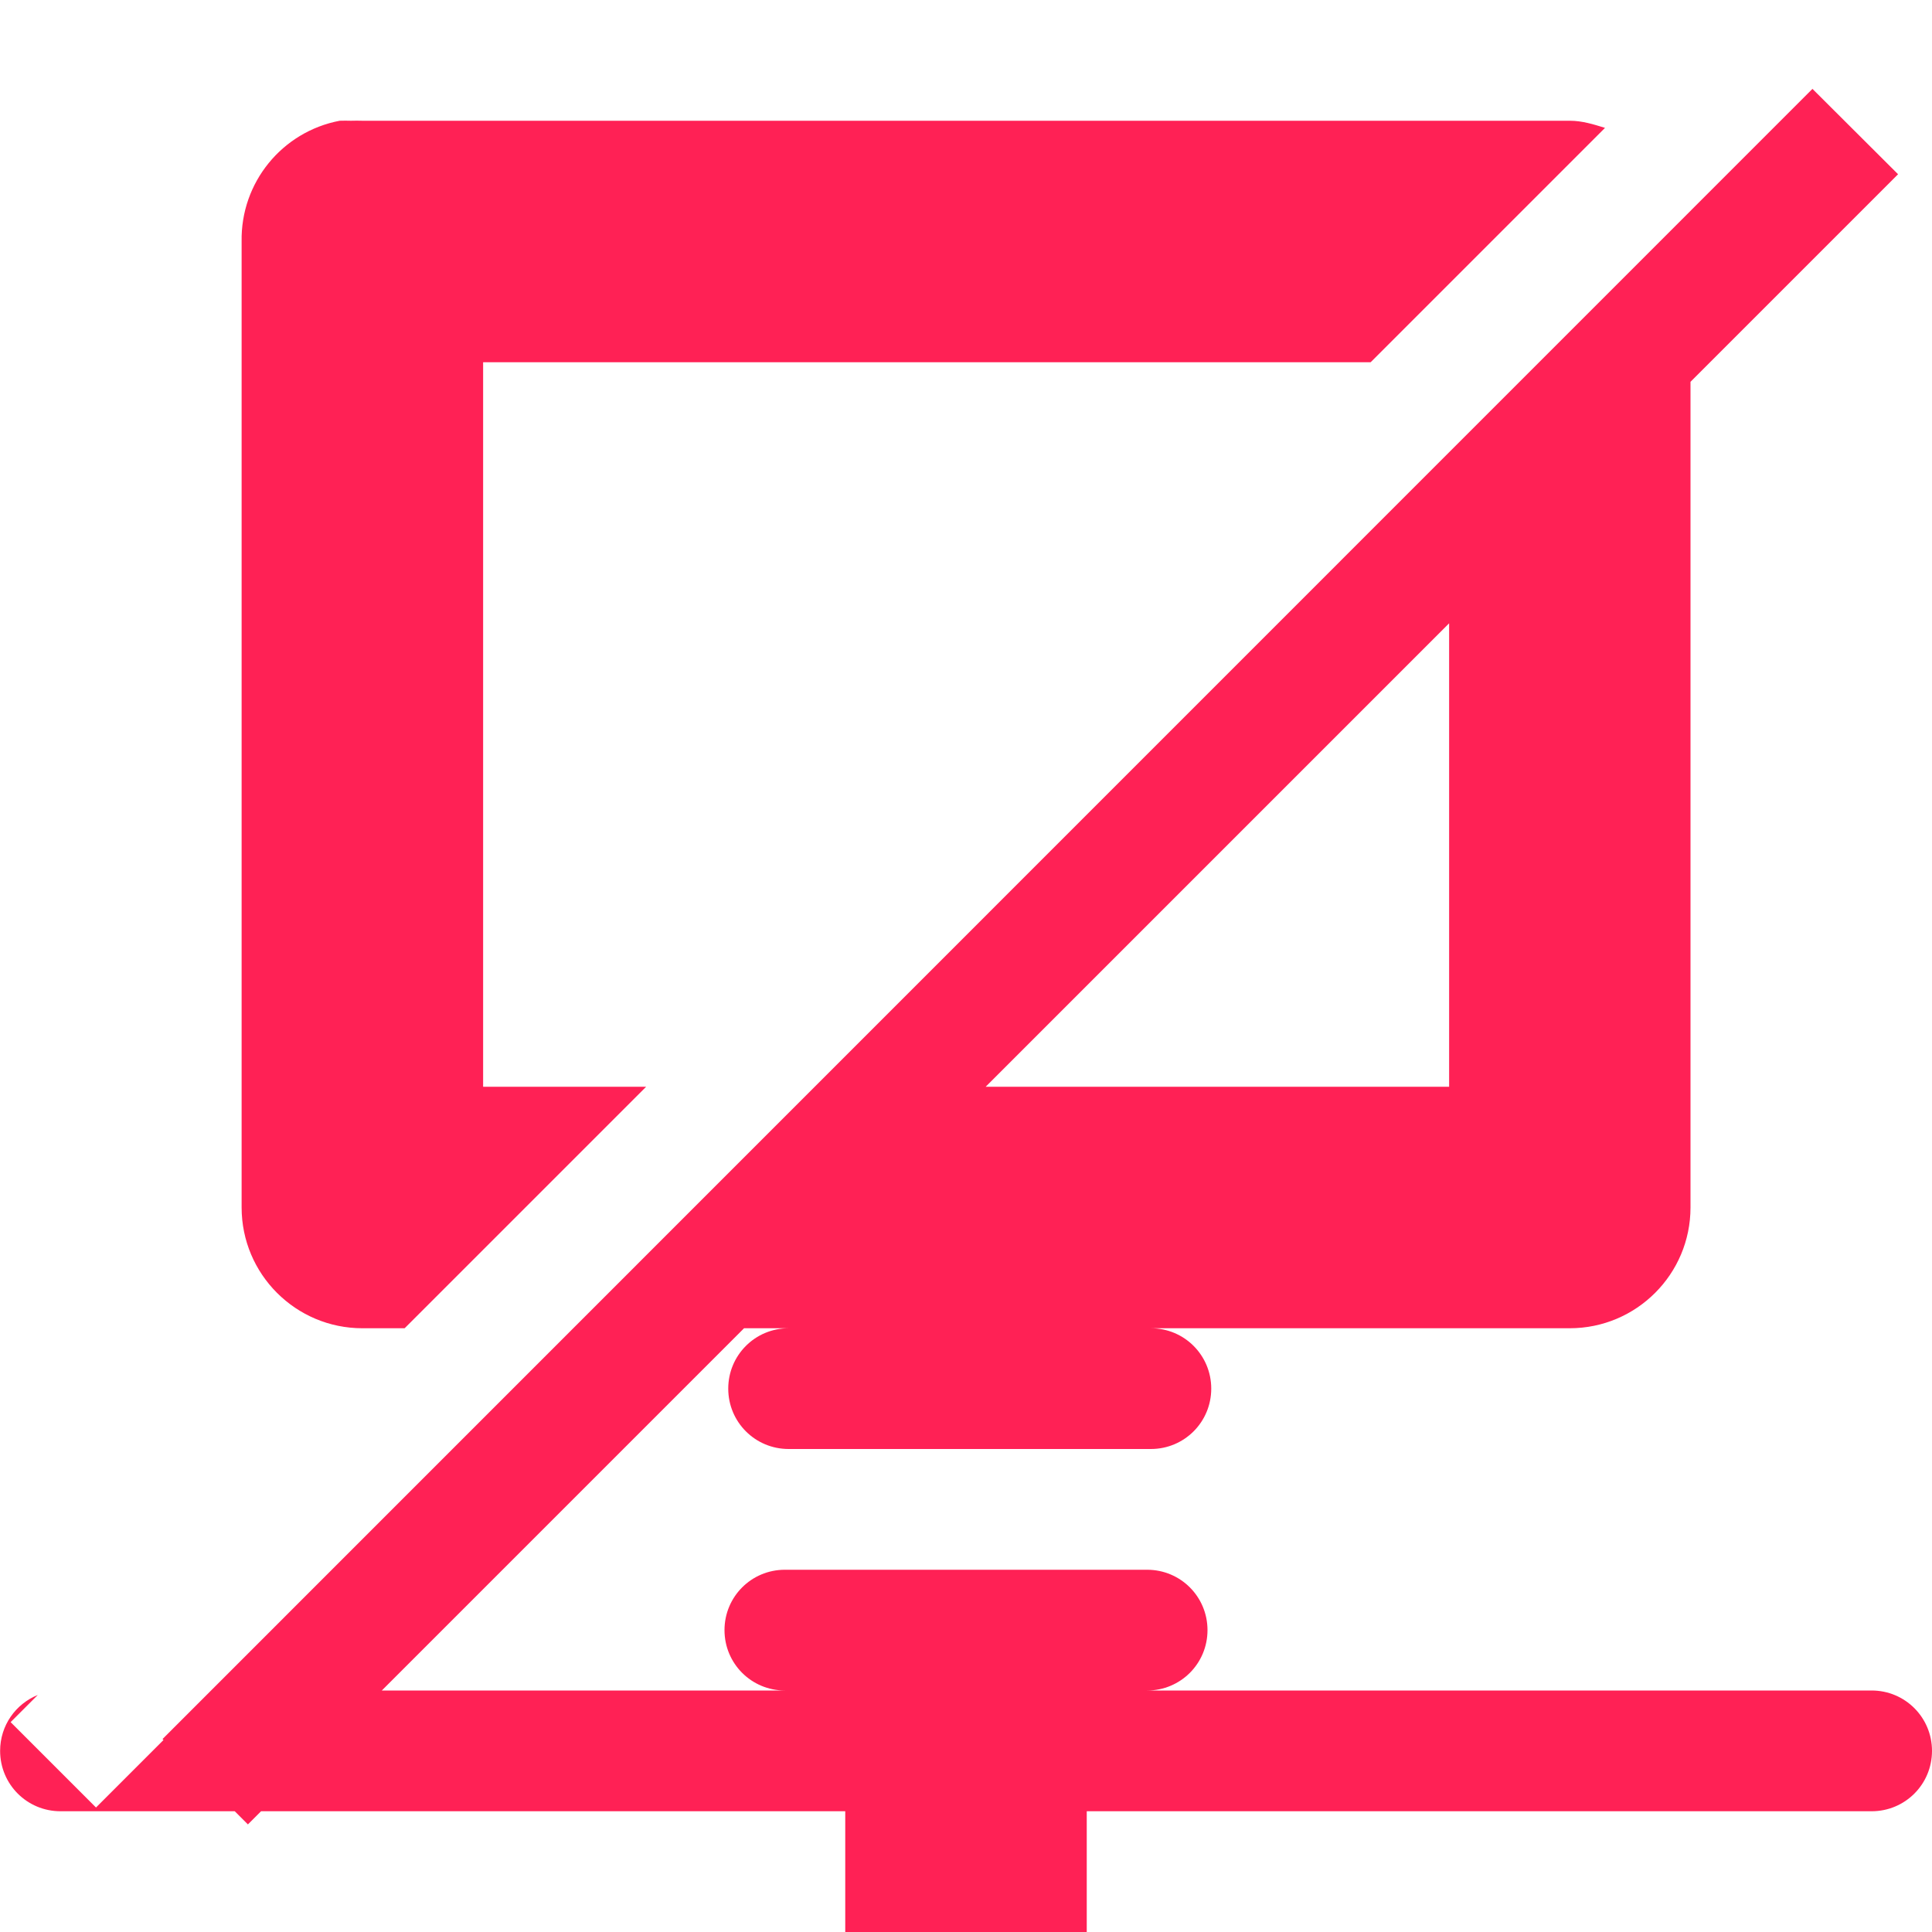
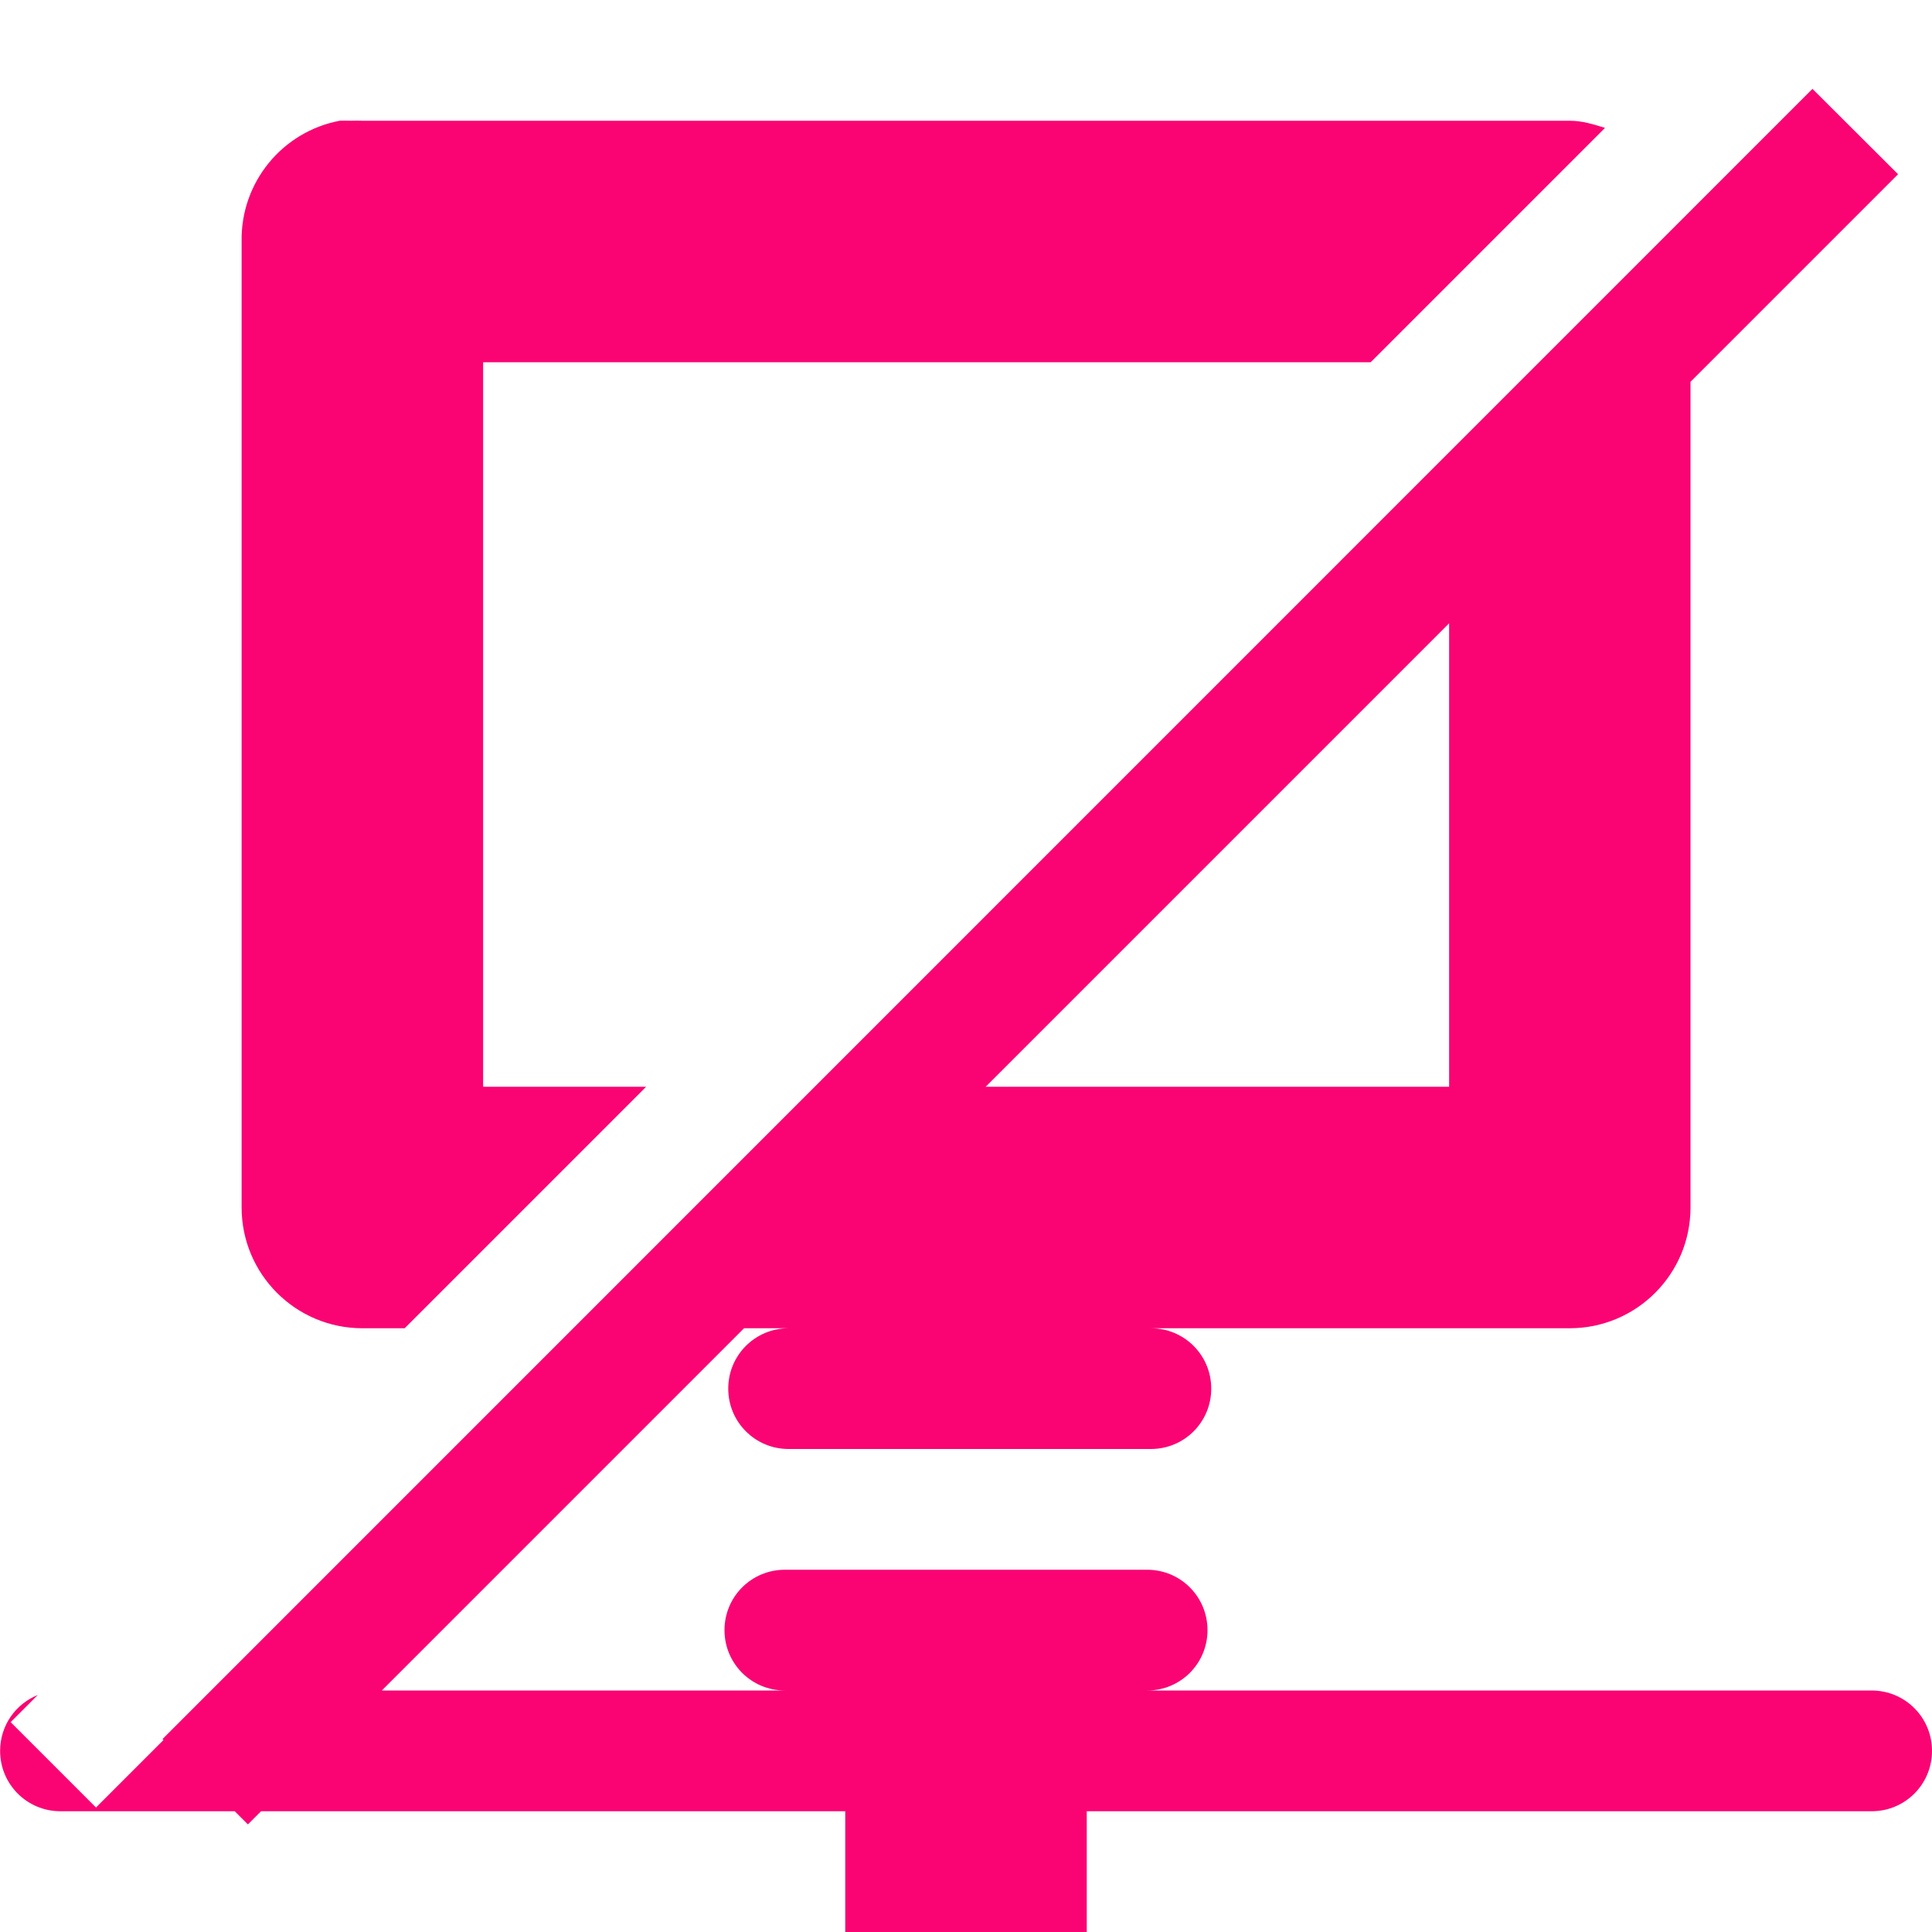
<svg xmlns="http://www.w3.org/2000/svg" width="16" height="16" version="1.1">
-   <defs>
-     <style id="current-color-scheme" type="text/css">.ColorScheme-Text {
- 			color:#ff2155;
- 			}</style>
+   <defs id="defs">
+     <style id="current-color-scheme" type="text/css">
+ 			.ColorScheme-Text {color:#090d11;}
+ 			.ColorScheme-NegativeText{color:#fa0473;}
+ 		</style>
  </defs>
-   <path d="m15.01 0.736-13.664 13.666 0.008 0.008-0.559 0.559-0.707-0.707 0.225-0.225c-0.183 0.074-0.312 0.252-0.312 0.463 0 0.277 0.223 0.5 0.5 0.5h1.443l0.109 0.109 0.109-0.109h4.838v1h2v-1h6.5c0.277 0 0.5-0.223 0.5-0.5s-0.223-0.5-0.5-0.5h-6c0.277 0 0.5-0.223 0.5-0.5s-0.223-0.5-0.5-0.5h-3c-0.277 0-0.5 0.223-0.5 0.5s0.223 0.5 0.5 0.5h-3.338l3-3h0.369c-0.277 0-0.5 0.223-0.5 0.5s0.223 0.5 0.5 0.5h3c0.277 0 0.5-0.223 0.5-0.5s-0.223-0.5-0.5-0.5h3.469c0.552-5.5e-5 1-0.448 1-1v-6.838l1.719-1.719-0.709-0.707zm-12.197 0.264c-0.478 0.091-0.821 0.513-0.812 1v8c5.52e-5 0.552 0.448 1 1 1h0.35l2-2h-1.35v-6h7.35l1.941-1.941c-0.094-0.029-0.188-0.059-0.291-0.059h-10c-0.031-0.001-0.063-0.001-0.094 0-0.031-0.001-0.063-0.001-0.094 0zm9.188 4.162v3.838h-3.838z" color="#ff2155" fill="currentColor" class="ColorScheme-Text error" />
+   <path d="m15.01 0.736-13.664 13.666 0.008 0.008-0.559 0.559-0.707-0.707 0.225-0.225c-0.183 0.074-0.312 0.252-0.312 0.463 0 0.277 0.223 0.5 0.5 0.5h1.443l0.109 0.109 0.109-0.109h4.838v1h2v-1h6.5c0.277 0 0.5-0.223 0.5-0.5s-0.223-0.5-0.5-0.5h-6c0.277 0 0.5-0.223 0.5-0.5s-0.223-0.5-0.5-0.5h-3c-0.277 0-0.5 0.223-0.5 0.5s0.223 0.5 0.5 0.5h-3.338l3-3h0.369c-0.277 0-0.5 0.223-0.5 0.5s0.223 0.5 0.5 0.5h3c0.277 0 0.5-0.223 0.5-0.5s-0.223-0.5-0.5-0.5h3.469c0.552-5.5e-5 1-0.448 1-1v-6.838l1.719-1.719-0.709-0.707zm-12.197 0.264c-0.478 0.091-0.821 0.513-0.812 1v8c5.52e-5 0.552 0.448 1 1 1h0.35l2-2h-1.35v-6h7.35l1.941-1.941c-0.094-0.029-0.188-0.059-0.291-0.059h-10c-0.031-0.001-0.063-0.001-0.094 0-0.031-0.001-0.063-0.001-0.094 0zm9.188 4.162v3.838h-3.838z" style="fill:currentColor" class="ColorScheme-NegativeText error" />
</svg>
